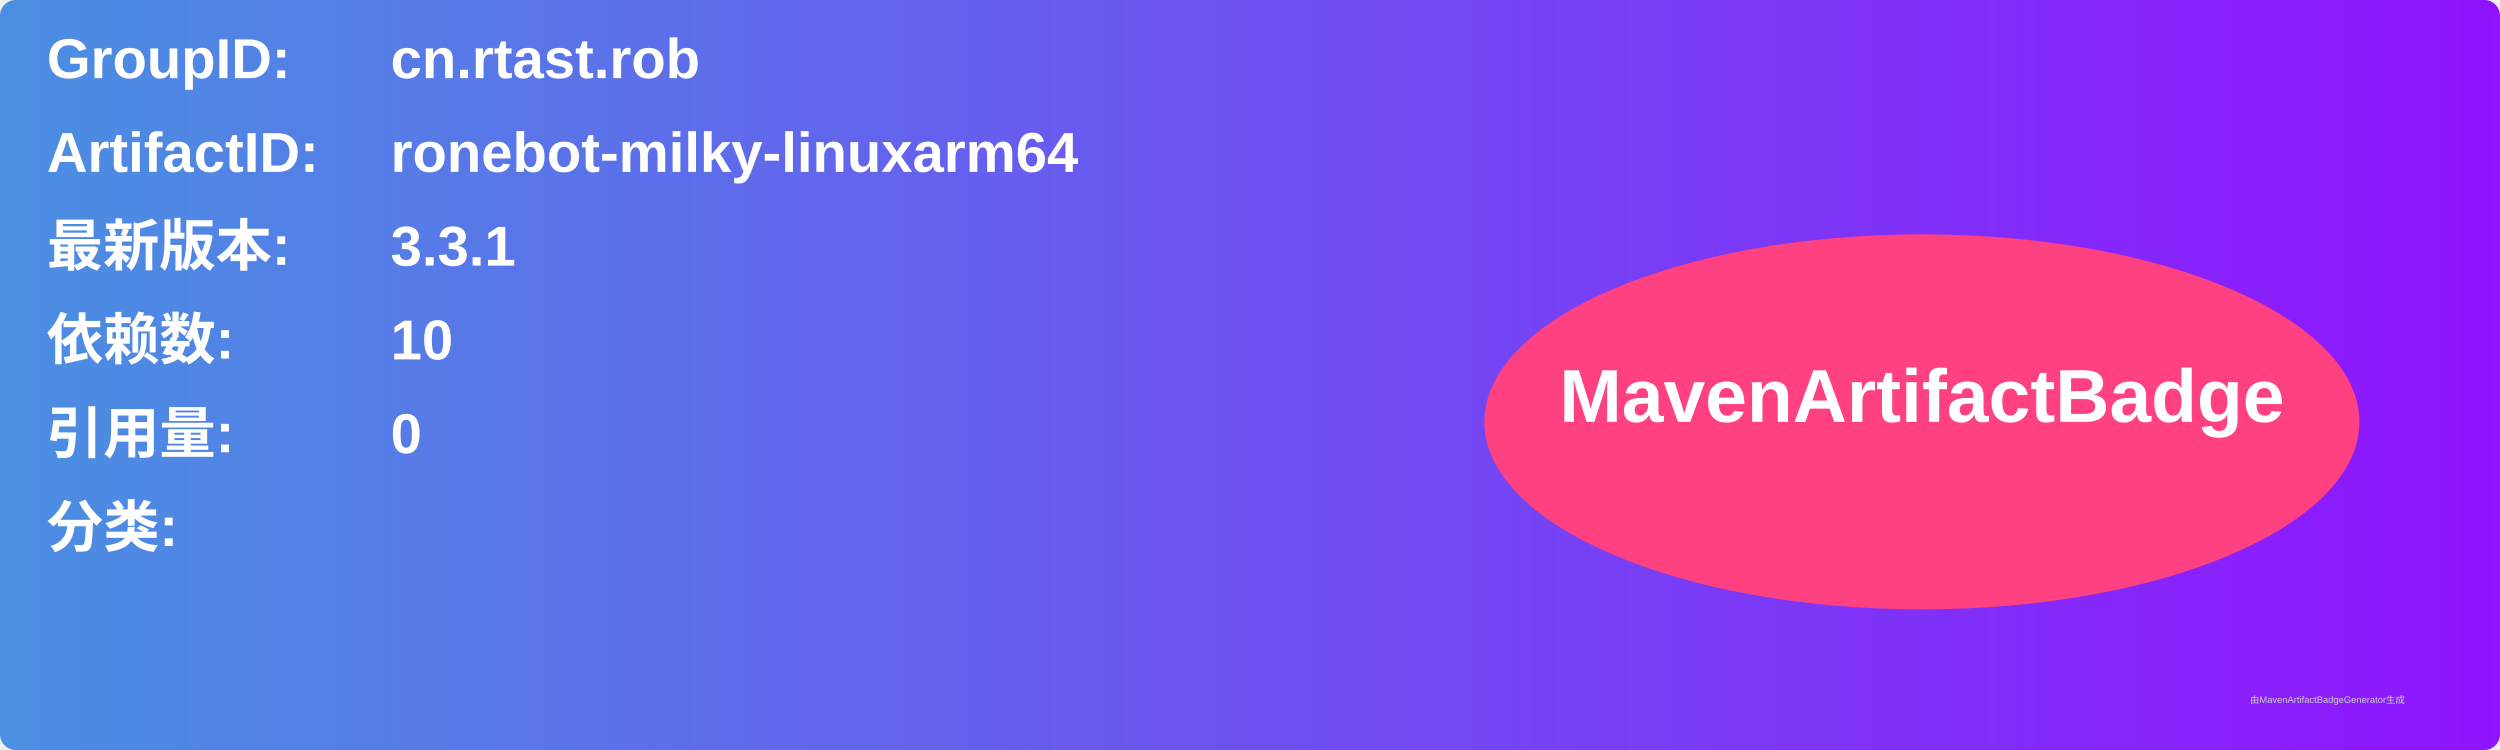
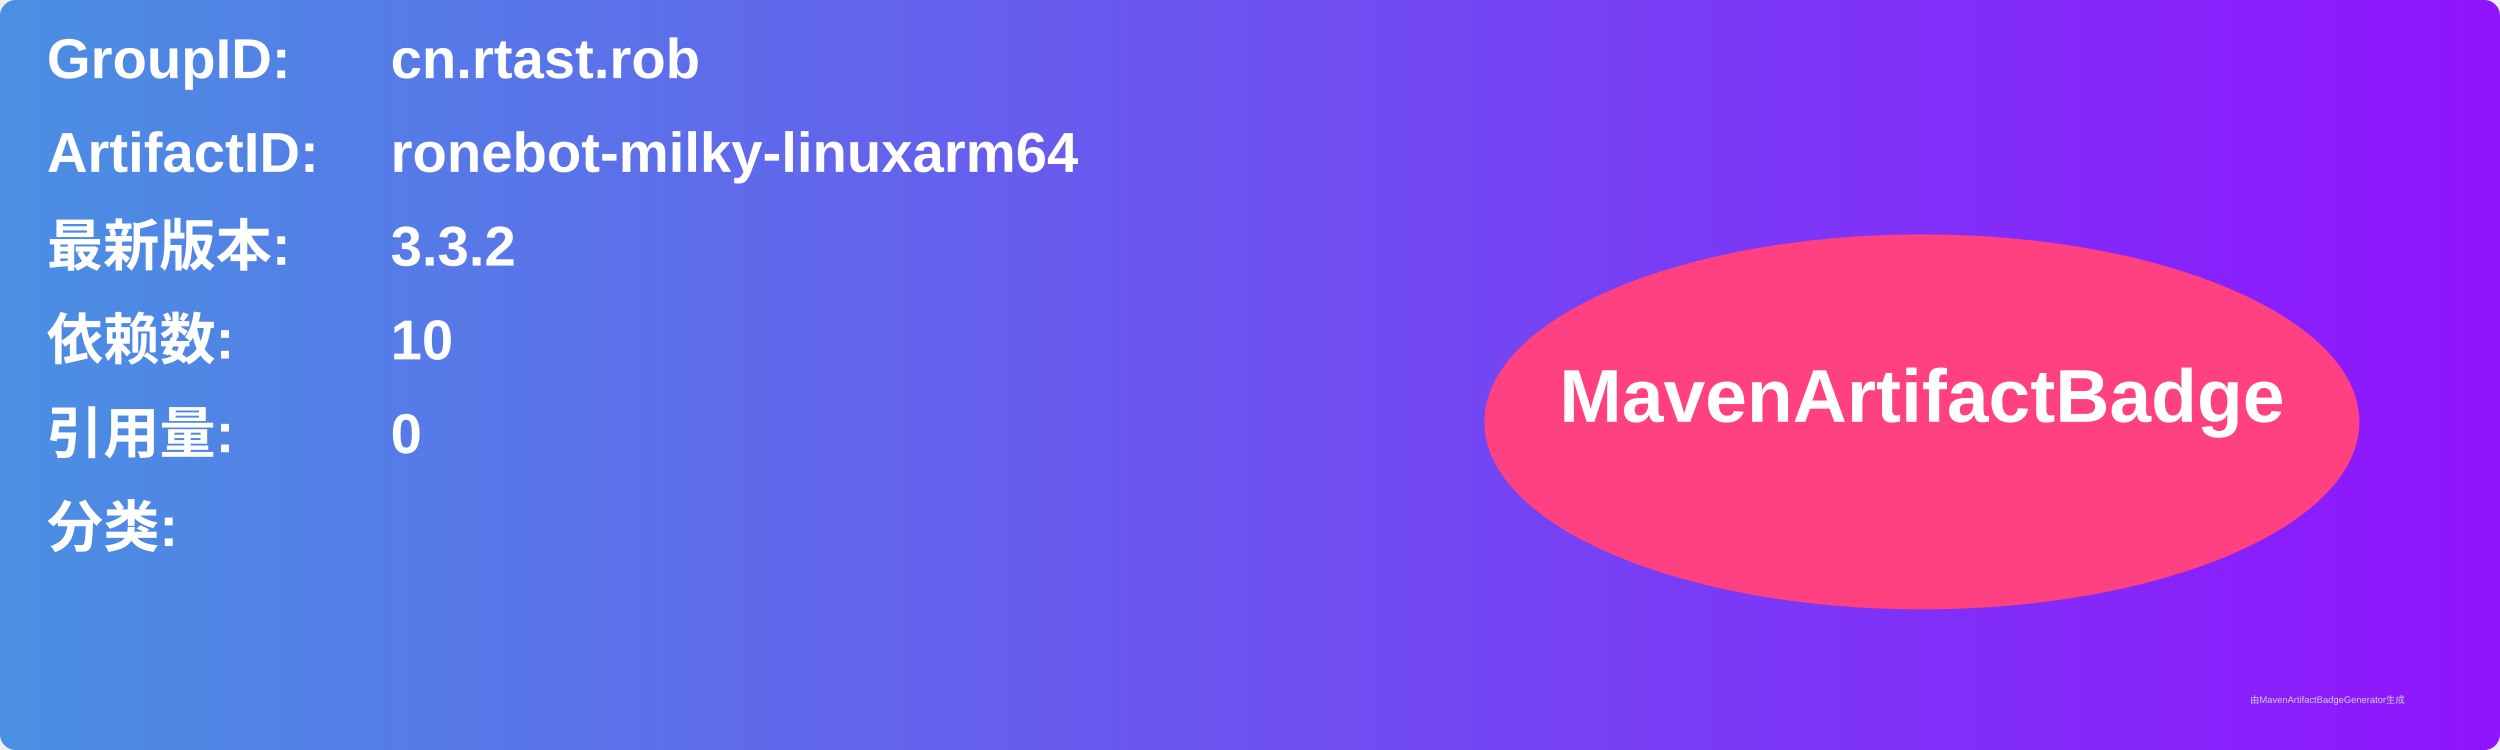
<svg xmlns="http://www.w3.org/2000/svg" width="800" height="240" viewBox="0 0 800 240">
  <linearGradient id="grad" x1="0%" y1="0%" x2="100%" y2="0%">
    <stop offset="0%" stop-color="#4a90e2" />
    <stop offset="100%" stop-color="#9013fe" />
  </linearGradient>
  <rect width="100%" height="100%" rx="5" ry="5" fill="url(#grad)" />
  <g transform="translate(15, 15)">
    <text x="0" y="10" font-family="Arial" font-size="18" fill="white" font-weight="bold" width="260">GroupID:</text>
    <text x="110" y="10" font-family="Arial" font-size="18" fill="white" font-weight="bold" width="460">cn.rtast.rob</text>
    <text x="0" y="40" font-family="Arial" font-size="18" fill="white" font-weight="bold" width="260">ArtifactID:</text>
    <text x="110" y="40" font-family="Arial" font-size="18" fill="white" font-weight="bold" width="460">ronebot-milky-linuxarm64</text>
    <text x="0" y="70" font-family="Arial" font-size="18" fill="white" font-weight="bold">最新版本:</text>
    <text x="110" y="70" font-family="Arial" font-size="18" fill="white" font-weight="bold">
-       <tspan font-weight="bold">3.3.1</tspan>
+       <tspan font-weight="bold">3.3.2</tspan>
    </text>
    <text x="0" y="100" font-family="Arial" font-size="18" fill="white" font-weight="bold">依赖数: </text>
    <text x="110" y="100" font-family="Arial" font-size="18" fill="white">
      <tspan font-weight="bold">10</tspan>
    </text>
    <text x="0" y="130" font-family="Arial" font-size="18" fill="white" font-weight="bold">引用量: </text>
    <text x="110" y="130" font-family="Arial" font-size="18" fill="white">
      <tspan font-weight="bold">0</tspan>
    </text>
    <text x="0" y="160" font-family="Arial" font-size="18" fill="white" font-weight="bold">分类:</text>
    <text x="10" y="190" font-family="Arial" font-size="10" fill="white">
      <tspan font-weight="bold" />
    </text>
    <ellipse cx="600" cy="120" rx="140" ry="60" fill="#ff4081" />
    <text x="600" y="120" text-anchor="middle" font-family="Arial" font-size="24" fill="white" font-weight="bold">MavenArtifactBadge</text>
  </g>
  <text x="720" y="225" font-family="Arial" font-size="3" fill="#d0d0d0">由MavenArtifactBadgeGenerator生成</text>
</svg>
